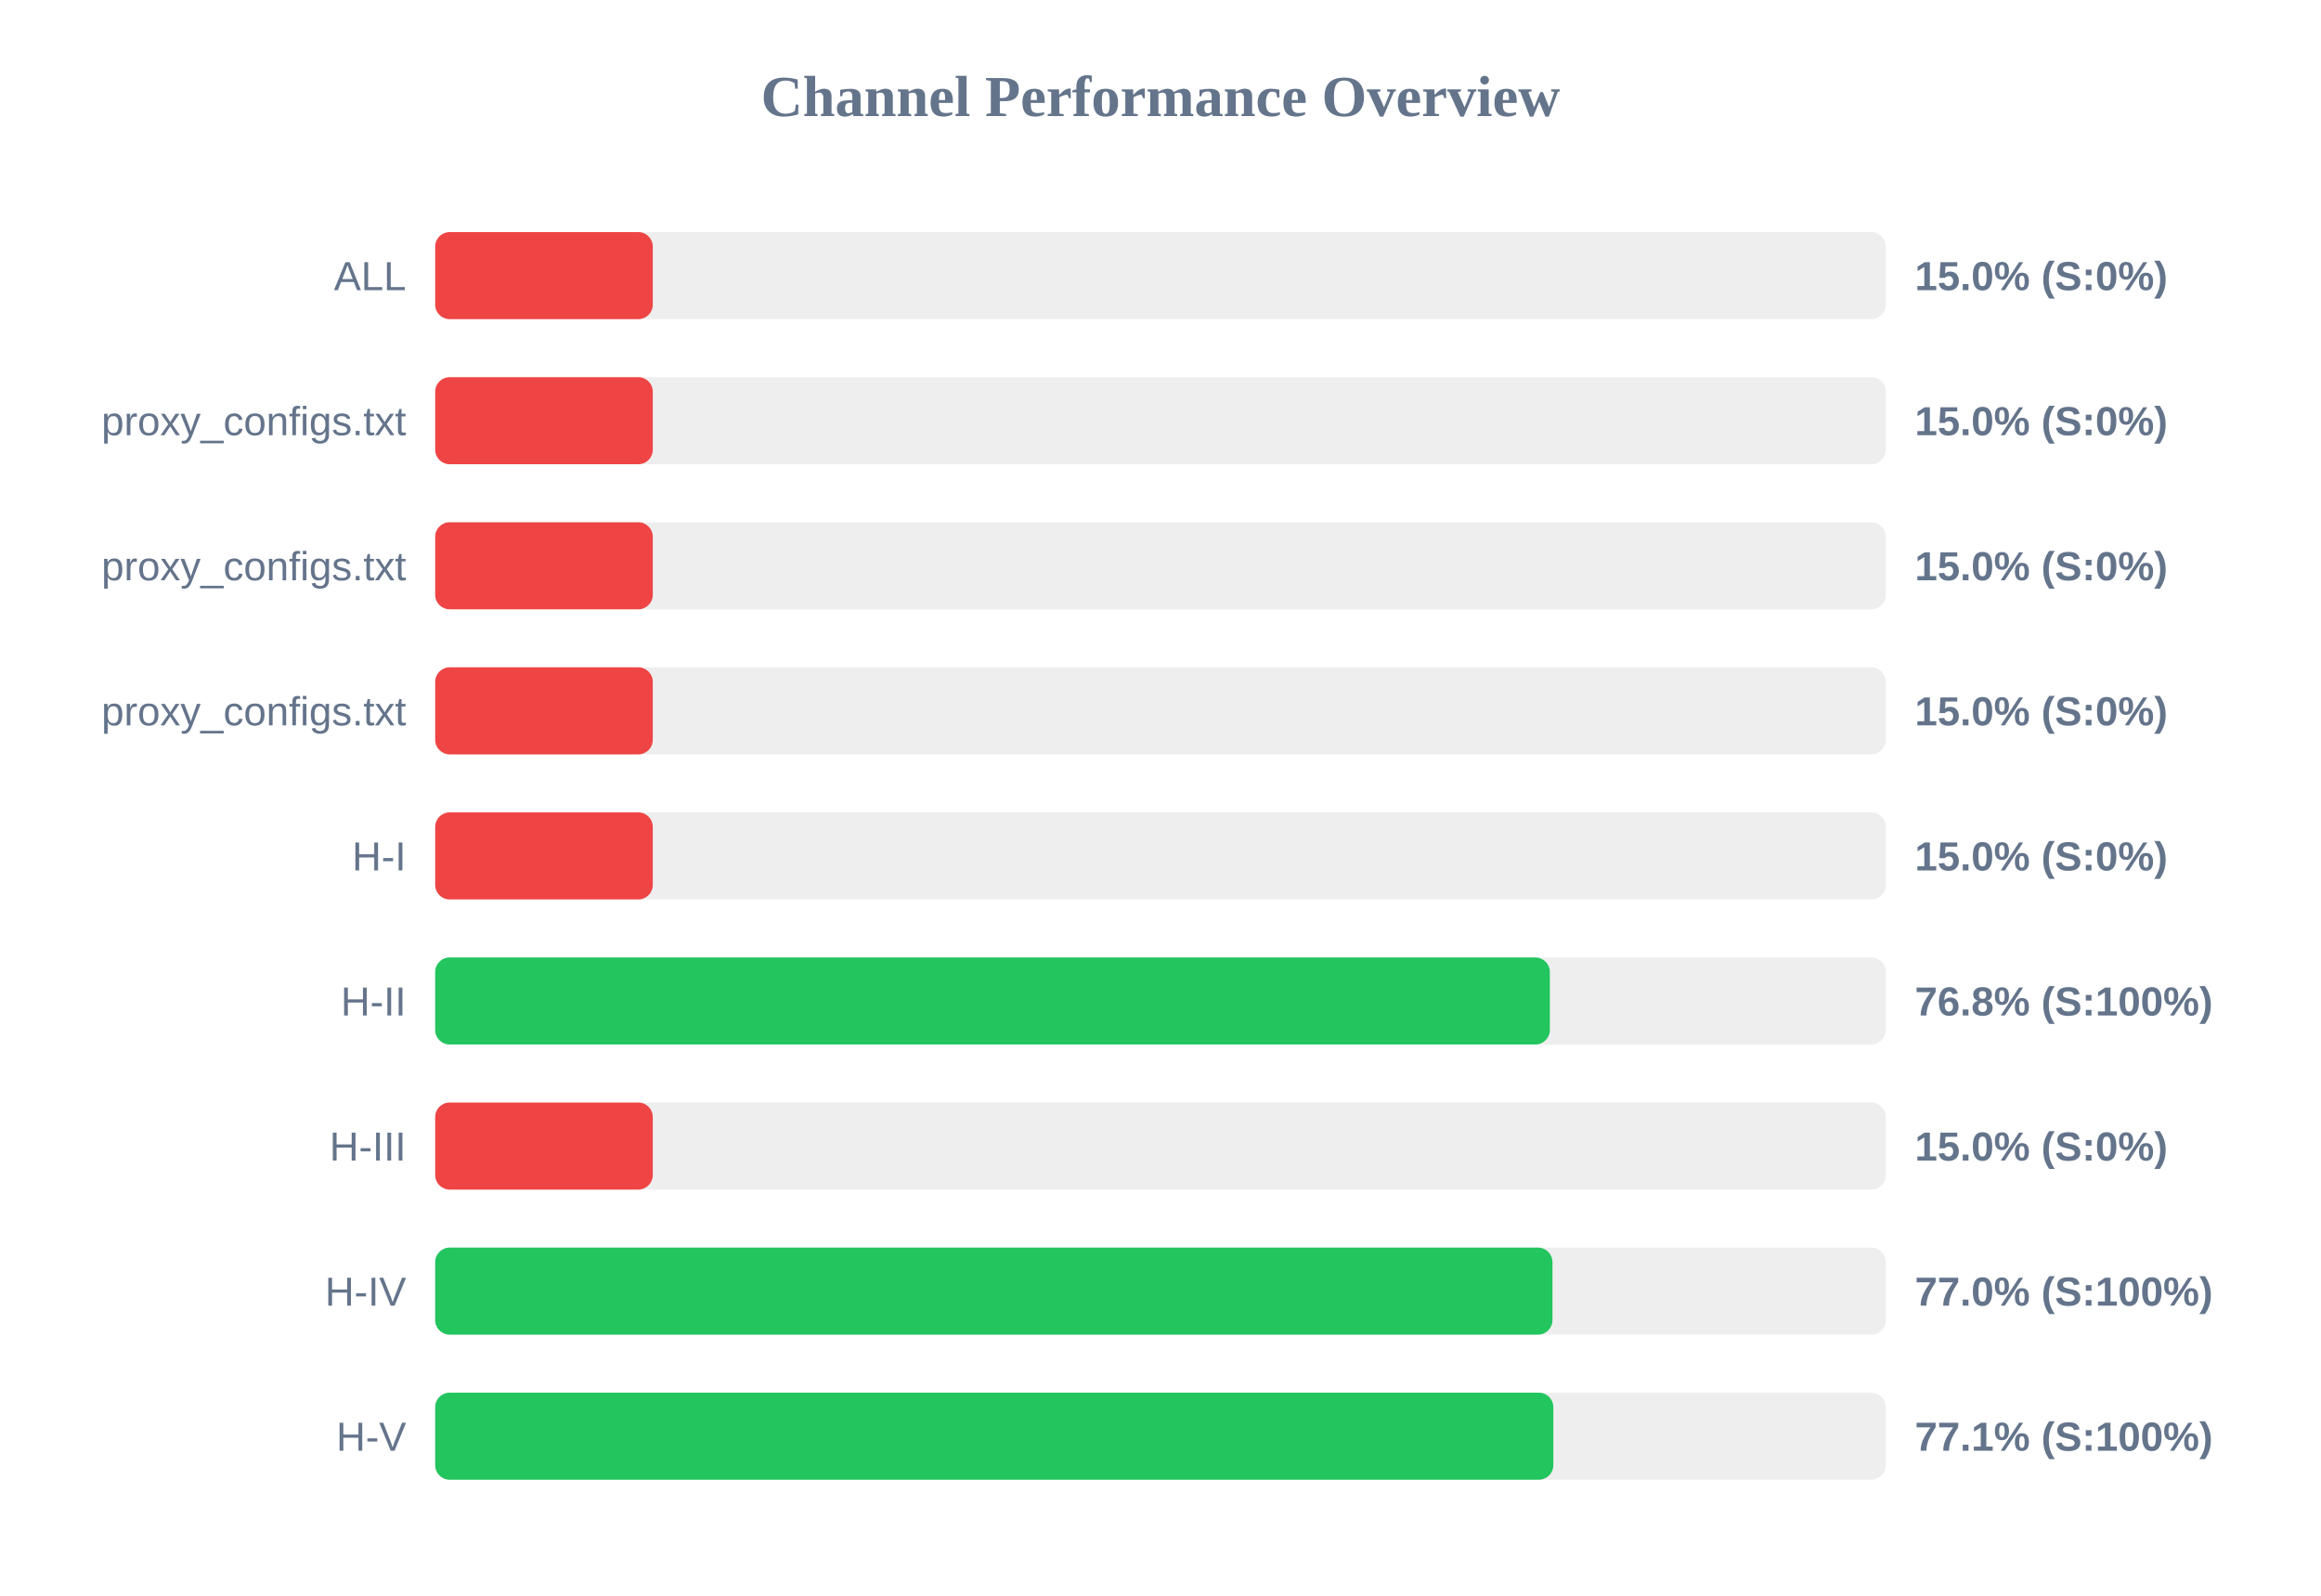
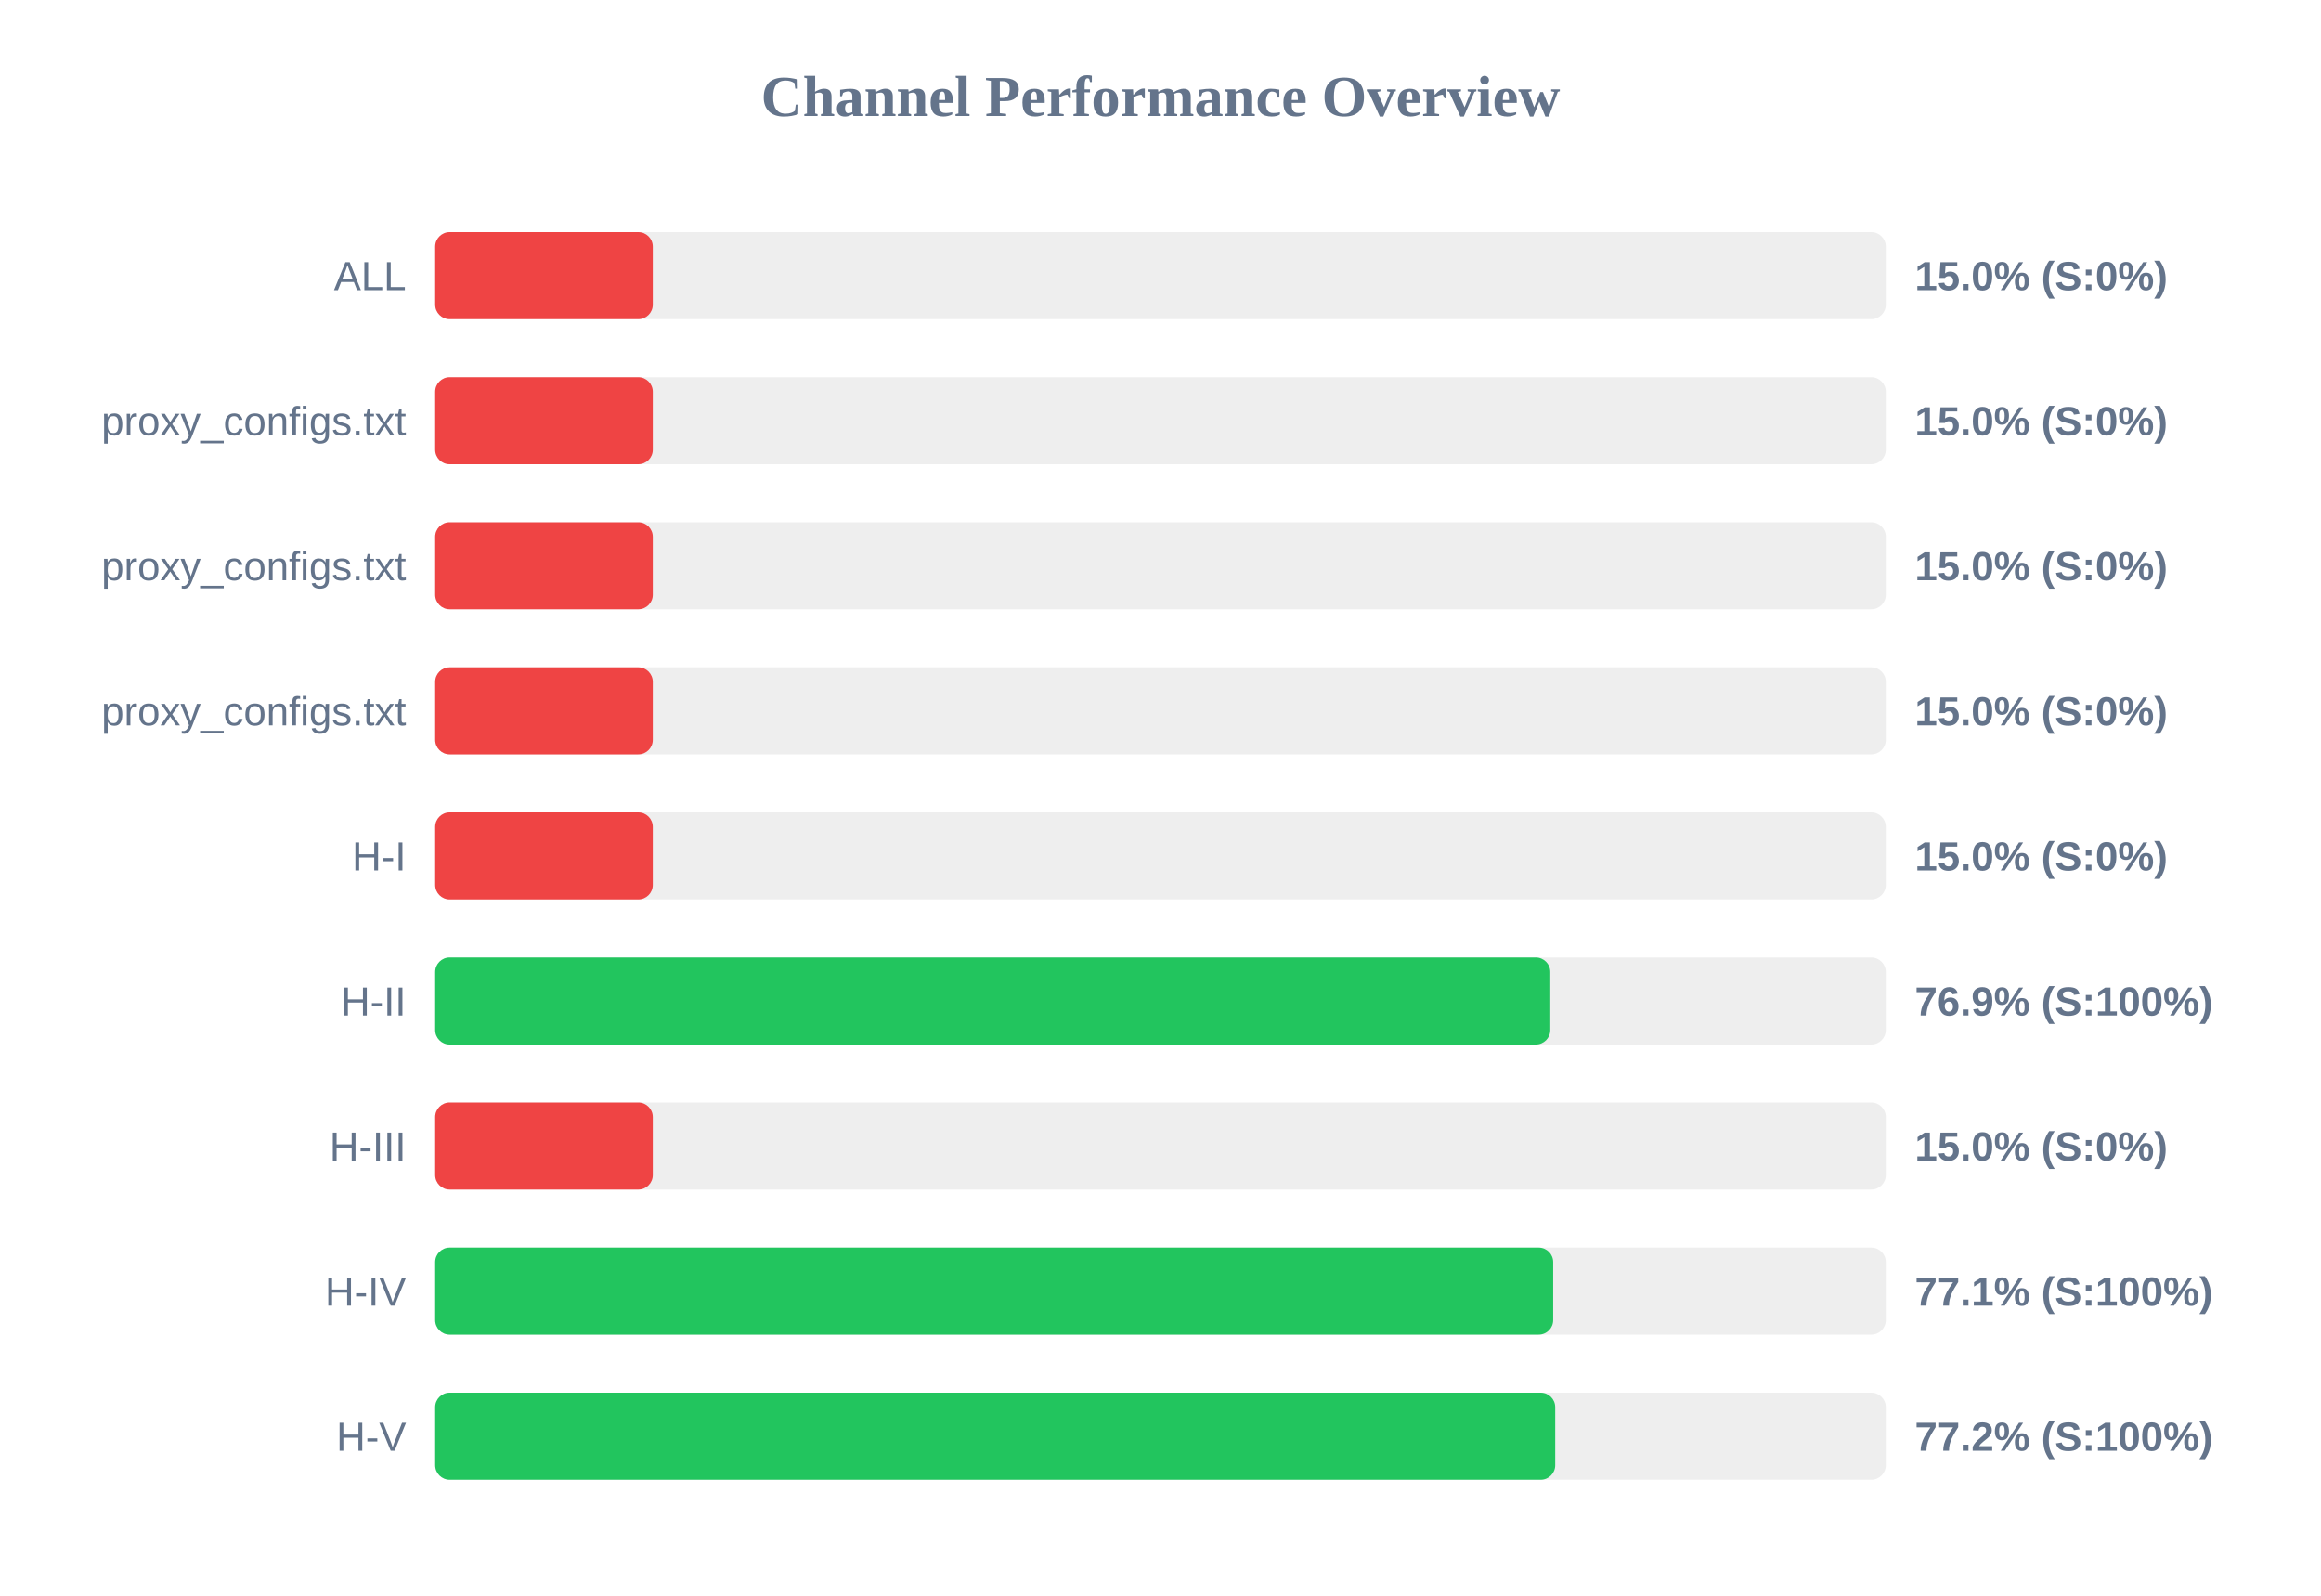
<svg xmlns="http://www.w3.org/2000/svg" width="800" height="550" version="1.1">
  <style>
        .row { font: 14px Arial; fill: #64748b; }
        .score { font: bold 14px Arial; fill: #64748b; }
    </style>
  <text x="400" y="40" text-anchor="middle" font-size="20px" font-weight="bold" fill="#64748b">Channel Performance Overview</text>
  <rect x="150" y="80" width="500" height="30" fill="#eee" rx="5" />
  <rect x="150" y="80" width="75.0" height="30" fill="#ef4444" rx="5" />
  <text x="140" y="100" text-anchor="end" class="row">ALL</text>
  <text x="660" y="100" text-anchor="start" class="score">15.0% (S:0%)</text>
  <rect x="150" y="130" width="500" height="30" fill="#eee" rx="5" />
  <rect x="150" y="130" width="75.0" height="30" fill="#ef4444" rx="5" />
  <text x="140" y="150" text-anchor="end" class="row">proxy_configs.txt</text>
  <text x="660" y="150" text-anchor="start" class="score">15.0% (S:0%)</text>
  <rect x="150" y="180" width="500" height="30" fill="#eee" rx="5" />
  <rect x="150" y="180" width="75.0" height="30" fill="#ef4444" rx="5" />
  <text x="140" y="200" text-anchor="end" class="row">proxy_configs.txt</text>
  <text x="660" y="200" text-anchor="start" class="score">15.0% (S:0%)</text>
  <rect x="150" y="230" width="500" height="30" fill="#eee" rx="5" />
  <rect x="150" y="230" width="75.0" height="30" fill="#ef4444" rx="5" />
  <text x="140" y="250" text-anchor="end" class="row">proxy_configs.txt</text>
  <text x="660" y="250" text-anchor="start" class="score">15.0% (S:0%)</text>
  <rect x="150" y="280" width="500" height="30" fill="#eee" rx="5" />
  <rect x="150" y="280" width="75.0" height="30" fill="#ef4444" rx="5" />
  <text x="140" y="300" text-anchor="end" class="row">H-I</text>
  <text x="660" y="300" text-anchor="start" class="score">15.0% (S:0%)</text>
  <rect x="150" y="330" width="500" height="30" fill="#eee" rx="5" />
-   <rect x="150" y="330" width="384.2" height="30" fill="#22c55e" rx="5" />
+   <rect x="150" y="330" width="384.35" height="30" fill="#22c55e" rx="5" />
  <text x="140" y="350" text-anchor="end" class="row">H-II</text>
-   <text x="660" y="350" text-anchor="start" class="score">76.8% (S:100%)</text>
+   <text x="660" y="350" text-anchor="start" class="score">76.9% (S:100%)</text>
  <rect x="150" y="380" width="500" height="30" fill="#eee" rx="5" />
  <rect x="150" y="380" width="75.0" height="30" fill="#ef4444" rx="5" />
  <text x="140" y="400" text-anchor="end" class="row">H-III</text>
  <text x="660" y="400" text-anchor="start" class="score">15.0% (S:0%)</text>
  <rect x="150" y="430" width="500" height="30" fill="#eee" rx="5" />
-   <rect x="150" y="430" width="385.1" height="30" fill="#22c55e" rx="5" />
+   <rect x="150" y="430" width="385.35" height="30" fill="#22c55e" rx="5" />
  <text x="140" y="450" text-anchor="end" class="row">H-IV</text>
-   <text x="660" y="450" text-anchor="start" class="score">77.0% (S:100%)</text>
+   <text x="660" y="450" text-anchor="start" class="score">77.1% (S:100%)</text>
  <rect x="150" y="480" width="500" height="30" fill="#eee" rx="5" />
-   <rect x="150" y="480" width="385.4" height="30" fill="#22c55e" rx="5" />
+   <rect x="150" y="480" width="386.05" height="30" fill="#22c55e" rx="5" />
  <text x="140" y="500" text-anchor="end" class="row">H-V</text>
-   <text x="660" y="500" text-anchor="start" class="score">77.1% (S:100%)</text>
+   <text x="660" y="500" text-anchor="start" class="score">77.2% (S:100%)</text>
</svg>
